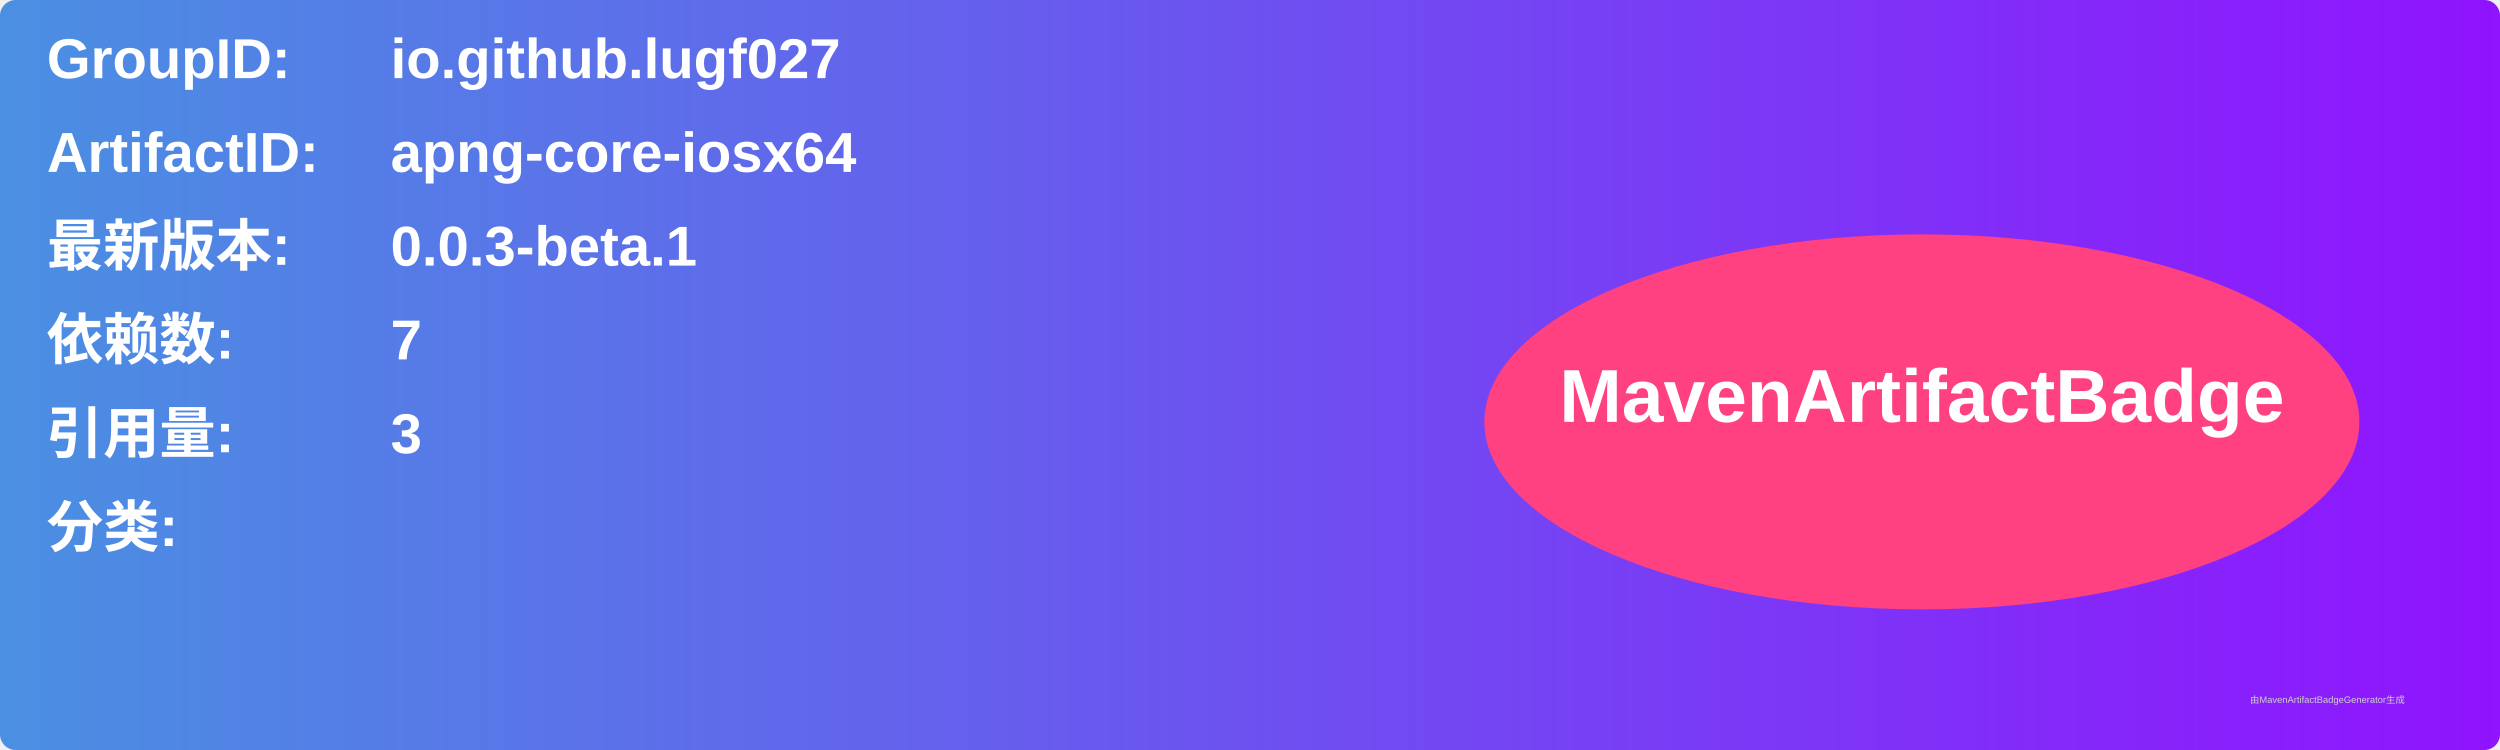
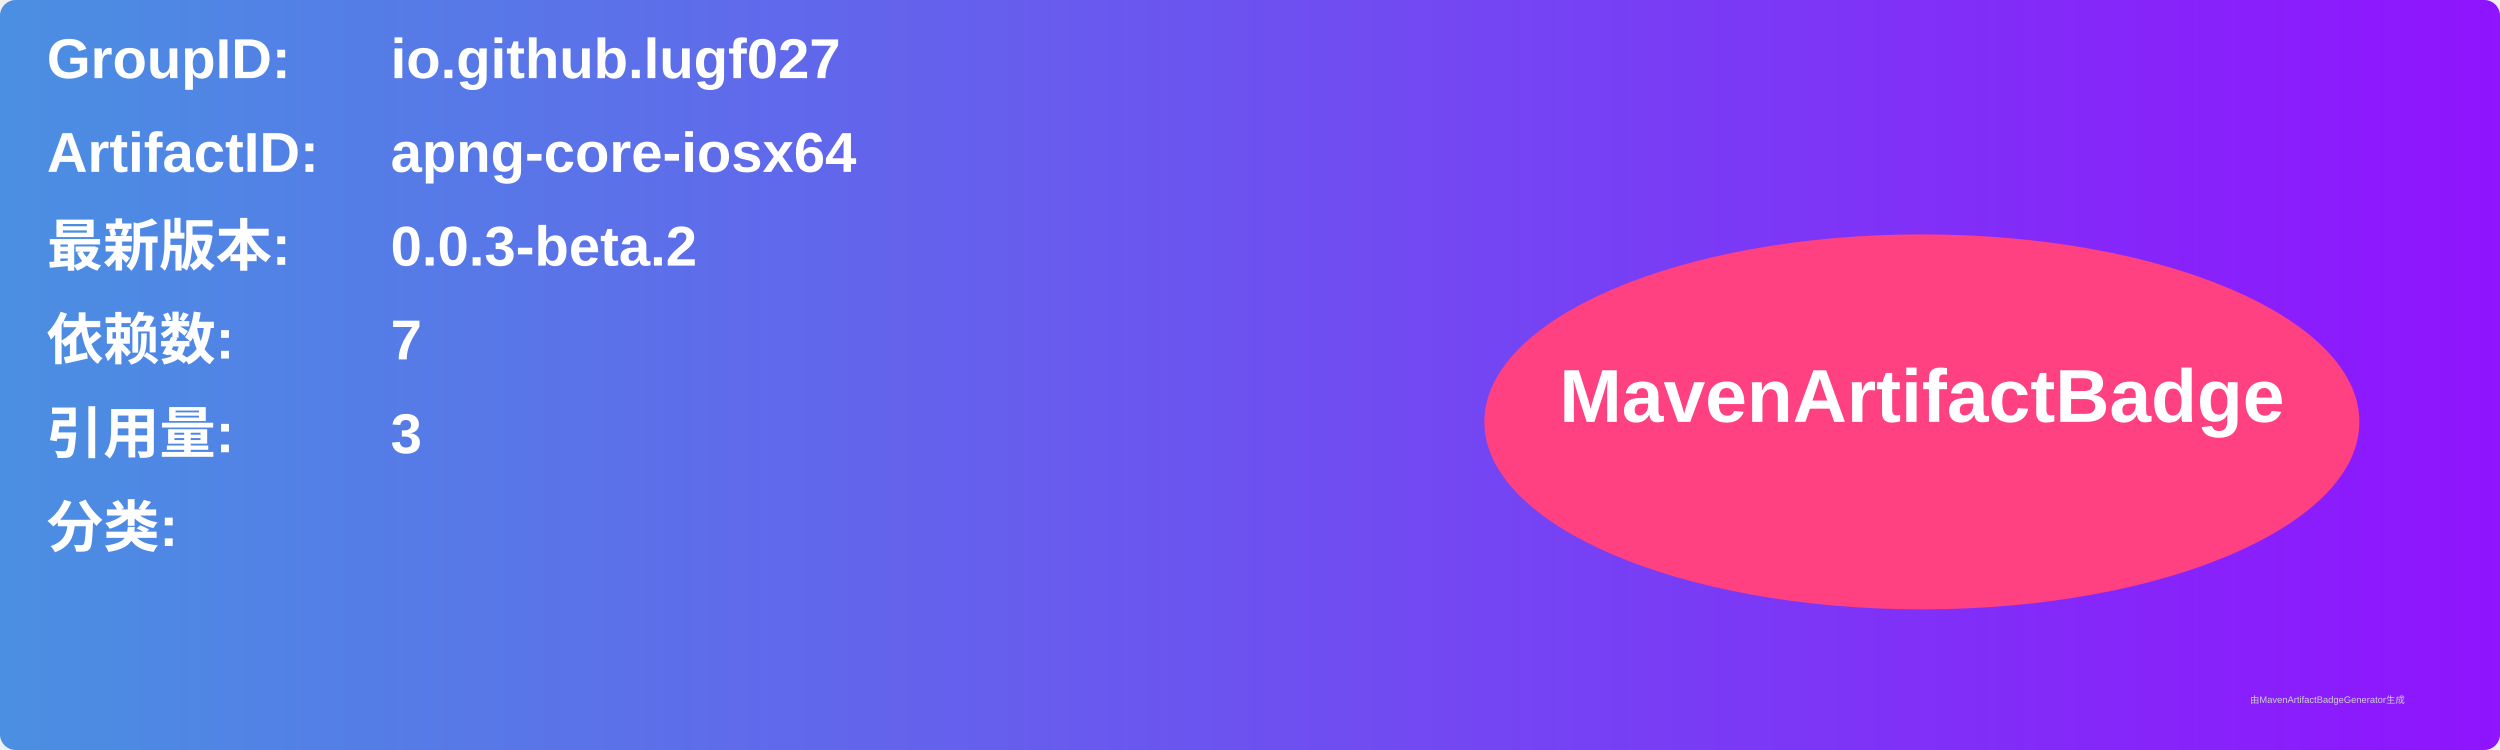
<svg xmlns="http://www.w3.org/2000/svg" width="800" height="240" viewBox="0 0 800 240">
  <linearGradient id="grad" x1="0%" y1="0%" x2="100%" y2="0%">
    <stop offset="0%" stop-color="#4a90e2" />
    <stop offset="100%" stop-color="#9013fe" />
  </linearGradient>
  <rect width="100%" height="100%" rx="5" ry="5" fill="url(#grad)" />
  <g transform="translate(15, 15)">
    <text x="0" y="10" font-family="Arial" font-size="18" fill="white" font-weight="bold" width="260">GroupID:</text>
    <text x="110" y="10" font-family="Arial" font-size="18" fill="white" font-weight="bold" width="460">io.github.lugf027</text>
    <text x="0" y="40" font-family="Arial" font-size="18" fill="white" font-weight="bold" width="260">ArtifactID:</text>
    <text x="110" y="40" font-family="Arial" font-size="18" fill="white" font-weight="bold" width="460">apng-core-iosx64</text>
    <text x="0" y="70" font-family="Arial" font-size="18" fill="white" font-weight="bold">最新版本:</text>
    <text x="110" y="70" font-family="Arial" font-size="18" fill="white" font-weight="bold">
-       <tspan font-weight="bold">0.0.3-beta.1</tspan>
+       <tspan font-weight="bold">0.0.3-beta.2</tspan>
    </text>
    <text x="0" y="100" font-family="Arial" font-size="18" fill="white" font-weight="bold">依赖数: </text>
    <text x="110" y="100" font-family="Arial" font-size="18" fill="white">
      <tspan font-weight="bold">7</tspan>
    </text>
    <text x="0" y="130" font-family="Arial" font-size="18" fill="white" font-weight="bold">引用量: </text>
    <text x="110" y="130" font-family="Arial" font-size="18" fill="white">
      <tspan font-weight="bold">3</tspan>
    </text>
    <text x="0" y="160" font-family="Arial" font-size="18" fill="white" font-weight="bold">分类:</text>
    <text x="10" y="190" font-family="Arial" font-size="10" fill="white">
      <tspan font-weight="bold" />
    </text>
    <ellipse cx="600" cy="120" rx="140" ry="60" fill="#ff4081" />
    <text x="600" y="120" text-anchor="middle" font-family="Arial" font-size="24" fill="white" font-weight="bold">MavenArtifactBadge</text>
  </g>
  <text x="720" y="225" font-family="Arial" font-size="3" fill="#d0d0d0">由MavenArtifactBadgeGenerator生成</text>
</svg>
